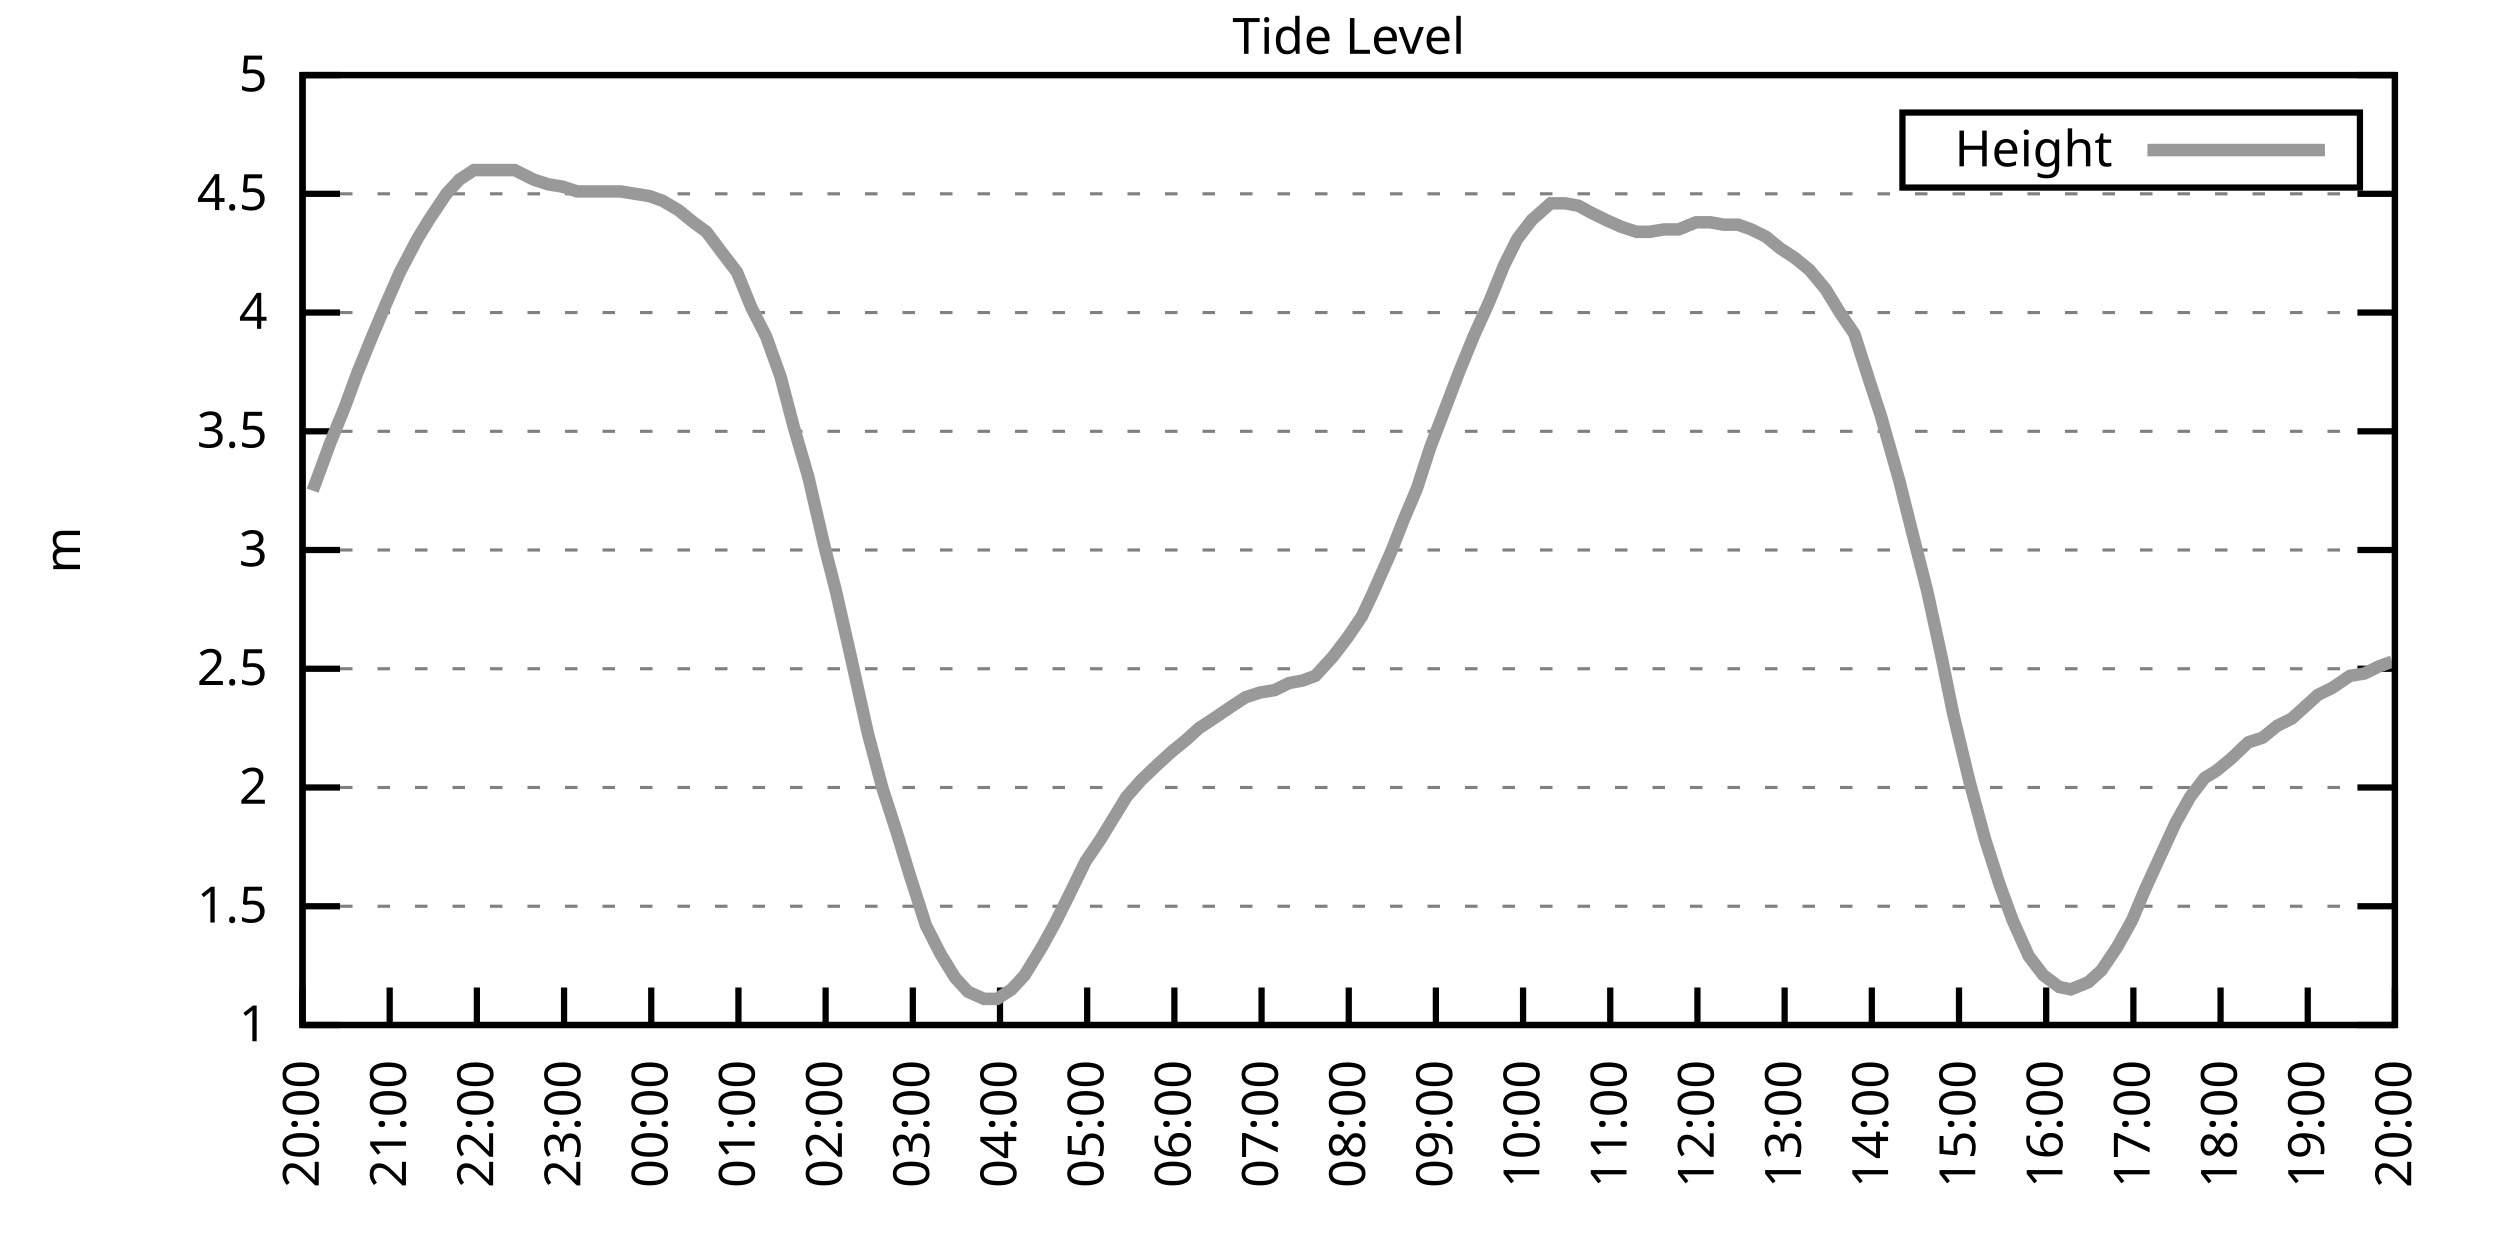
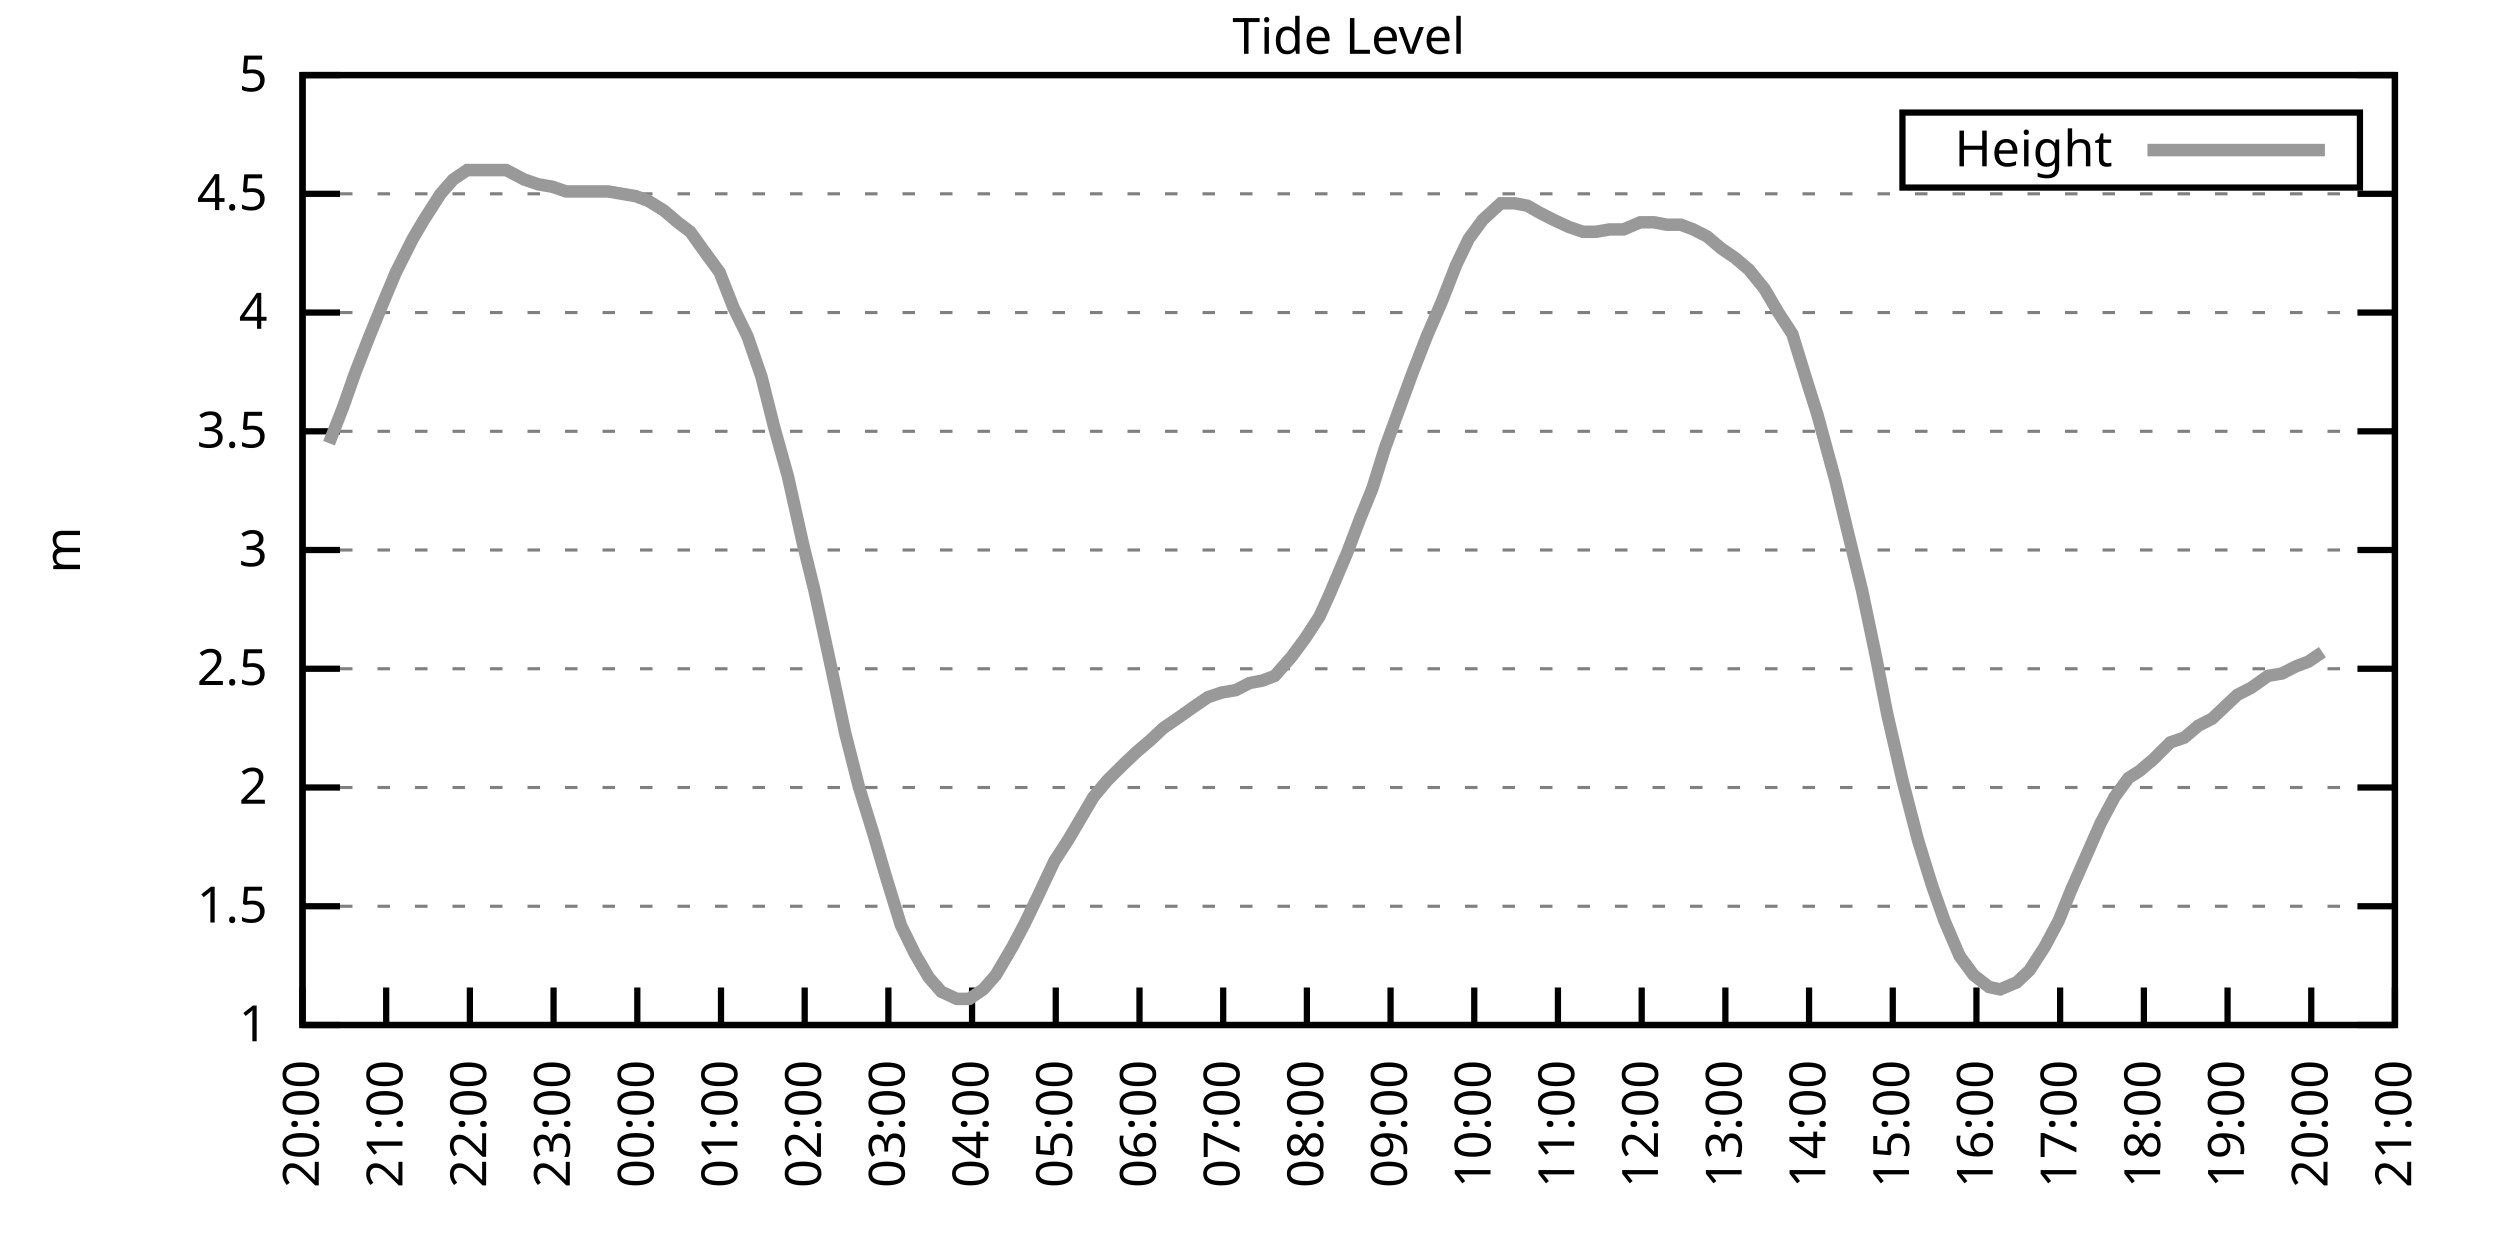
<svg xmlns="http://www.w3.org/2000/svg" xmlns:xlink="http://www.w3.org/1999/xlink" width="400" height="200" viewBox="0 0 400 200">
  <g id="gnuplot_canvas">
    <rect x="0" y="0" width="400" height="200" fill="none" />
    <defs>
      <circle id="gpDot" r="0.5" stroke-width="0.5" stroke="currentColor" />
      <path id="gpPt0" stroke-width="0.333" stroke="currentColor" d="M-1,0 h2 M0,-1 v2" />
      <path id="gpPt1" stroke-width="0.333" stroke="currentColor" d="M-1,-1 L1,1 M1,-1 L-1,1" />
      <path id="gpPt2" stroke-width="0.333" stroke="currentColor" d="M-1,0 L1,0 M0,-1 L0,1 M-1,-1 L1,1 M-1,1 L1,-1" />
      <rect id="gpPt3" stroke-width="0.333" stroke="currentColor" x="-1" y="-1" width="2" height="2" />
      <rect id="gpPt4" stroke-width="0.333" stroke="currentColor" fill="currentColor" x="-1" y="-1" width="2" height="2" />
      <circle id="gpPt5" stroke-width="0.333" stroke="currentColor" cx="0" cy="0" r="1" />
      <use xlink:href="#gpPt5" id="gpPt6" fill="currentColor" stroke="none" />
      <path id="gpPt7" stroke-width="0.333" stroke="currentColor" d="M0,-1.33 L-1.33,0.67 L1.33,0.67 z" />
      <use xlink:href="#gpPt7" id="gpPt8" fill="currentColor" stroke="none" />
      <use xlink:href="#gpPt7" id="gpPt9" stroke="currentColor" transform="rotate(180)" />
      <use xlink:href="#gpPt9" id="gpPt10" fill="currentColor" stroke="none" />
      <use xlink:href="#gpPt3" id="gpPt11" stroke="currentColor" transform="rotate(45)" />
      <use xlink:href="#gpPt11" id="gpPt12" fill="currentColor" stroke="none" />
      <path id="gpPt13" stroke-width="0.333" stroke="currentColor" d="M0,1.330 L1.265,0.411 L0.782,-1.067 L-0.782,-1.076 L-1.265,0.411 z" />
      <use xlink:href="#gpPt13" id="gpPt14" fill="currentColor" stroke="none" />
      <filter id="textbox" filterUnits="objectBoundingBox" x="0" y="0" height="1" width="1">
        <feFlood flood-color="white" flood-opacity="1" result="bgnd" />
        <feComposite in="SourceGraphic" in2="bgnd" operator="atop" />
      </filter>
      <filter id="greybox" filterUnits="objectBoundingBox" x="0" y="0" height="1" width="1">
        <feFlood flood-color="lightgrey" flood-opacity="1" result="grey" />
        <feComposite in="SourceGraphic" in2="grey" operator="atop" />
      </filter>
    </defs>
    <g fill="none" color="white" stroke="currentColor" stroke-width="1.00" stroke-linecap="butt" stroke-linejoin="miter">
</g>
    <g fill="none" color="black" stroke="currentColor" stroke-width="1.00" stroke-linecap="butt" stroke-linejoin="miter">
      <g stroke="none" shape-rendering="crispEdges">
        <polygon fill="rgb(255, 255, 255)" points="48.40,164.00 383.18,164.00 383.18,12.02 48.40,12.02 " />
      </g>
    </g>
    <g fill="none" color="black" stroke="currentColor" stroke-width="1.00" stroke-linecap="butt" stroke-linejoin="miter">
</g>
    <g fill="none" color="black" stroke="black" stroke-width="0.50" stroke-linecap="butt" stroke-linejoin="miter">
</g>
    <g fill="none" color="gray" stroke="currentColor" stroke-width="0.50" stroke-linecap="butt" stroke-linejoin="miter">
      <path stroke="gray" stroke-dasharray="2,4" class="gridline" d="M48.40,164.00 L383.19,164.00  " />
    </g>
    <g fill="none" color="gray" stroke="gray" stroke-width="1.00" stroke-linecap="butt" stroke-linejoin="miter">
</g>
    <g fill="none" color="black" stroke="currentColor" stroke-width="1.00" stroke-linecap="butt" stroke-linejoin="miter">
      <path stroke="black" d="M48.40,164.00 L54.40,164.00 M383.19,164.00 L377.19,164.00  " />
      <g transform="translate(42.80,166.60)" stroke="none" fill="black" font-family="Sans" font-size="8.00" text-anchor="end">
        <text>
          <tspan font-family="Sans"> 1</tspan>
        </text>
      </g>
    </g>
    <g fill="none" color="black" stroke="currentColor" stroke-width="1.00" stroke-linecap="butt" stroke-linejoin="miter">
</g>
    <g fill="none" color="black" stroke="black" stroke-width="0.50" stroke-linecap="butt" stroke-linejoin="miter">
</g>
    <g fill="none" color="gray" stroke="currentColor" stroke-width="0.50" stroke-linecap="butt" stroke-linejoin="miter">
      <path stroke="gray" stroke-dasharray="2,4" class="gridline" d="M48.40,145.00 L383.19,145.00  " />
    </g>
    <g fill="none" color="gray" stroke="gray" stroke-width="1.00" stroke-linecap="butt" stroke-linejoin="miter">
</g>
    <g fill="none" color="black" stroke="currentColor" stroke-width="1.00" stroke-linecap="butt" stroke-linejoin="miter">
      <path stroke="black" d="M48.40,145.00 L54.40,145.00 M383.19,145.00 L377.19,145.00  " />
      <g transform="translate(42.80,147.60)" stroke="none" fill="black" font-family="Sans" font-size="8.00" text-anchor="end">
        <text>
          <tspan font-family="Sans"> 1.5</tspan>
        </text>
      </g>
    </g>
    <g fill="none" color="black" stroke="currentColor" stroke-width="1.00" stroke-linecap="butt" stroke-linejoin="miter">
</g>
    <g fill="none" color="black" stroke="black" stroke-width="0.50" stroke-linecap="butt" stroke-linejoin="miter">
</g>
    <g fill="none" color="gray" stroke="currentColor" stroke-width="0.50" stroke-linecap="butt" stroke-linejoin="miter">
      <path stroke="gray" stroke-dasharray="2,4" class="gridline" d="M48.40,126.00 L383.19,126.00  " />
    </g>
    <g fill="none" color="gray" stroke="gray" stroke-width="1.00" stroke-linecap="butt" stroke-linejoin="miter">
</g>
    <g fill="none" color="black" stroke="currentColor" stroke-width="1.00" stroke-linecap="butt" stroke-linejoin="miter">
      <path stroke="black" d="M48.40,126.00 L54.40,126.00 M383.19,126.00 L377.19,126.00  " />
      <g transform="translate(42.80,128.60)" stroke="none" fill="black" font-family="Sans" font-size="8.00" text-anchor="end">
        <text>
          <tspan font-family="Sans"> 2</tspan>
        </text>
      </g>
    </g>
    <g fill="none" color="black" stroke="currentColor" stroke-width="1.00" stroke-linecap="butt" stroke-linejoin="miter">
</g>
    <g fill="none" color="black" stroke="black" stroke-width="0.50" stroke-linecap="butt" stroke-linejoin="miter">
</g>
    <g fill="none" color="gray" stroke="currentColor" stroke-width="0.50" stroke-linecap="butt" stroke-linejoin="miter">
      <path stroke="gray" stroke-dasharray="2,4" class="gridline" d="M48.40,107.00 L383.19,107.00  " />
    </g>
    <g fill="none" color="gray" stroke="gray" stroke-width="1.00" stroke-linecap="butt" stroke-linejoin="miter">
</g>
    <g fill="none" color="black" stroke="currentColor" stroke-width="1.00" stroke-linecap="butt" stroke-linejoin="miter">
      <path stroke="black" d="M48.40,107.00 L54.40,107.00 M383.19,107.00 L377.19,107.00  " />
      <g transform="translate(42.80,109.60)" stroke="none" fill="black" font-family="Sans" font-size="8.00" text-anchor="end">
        <text>
          <tspan font-family="Sans"> 2.5</tspan>
        </text>
      </g>
    </g>
    <g fill="none" color="black" stroke="currentColor" stroke-width="1.00" stroke-linecap="butt" stroke-linejoin="miter">
</g>
    <g fill="none" color="black" stroke="black" stroke-width="0.50" stroke-linecap="butt" stroke-linejoin="miter">
</g>
    <g fill="none" color="gray" stroke="currentColor" stroke-width="0.50" stroke-linecap="butt" stroke-linejoin="miter">
      <path stroke="gray" stroke-dasharray="2,4" class="gridline" d="M48.40,88.00 L383.19,88.00  " />
    </g>
    <g fill="none" color="gray" stroke="gray" stroke-width="1.00" stroke-linecap="butt" stroke-linejoin="miter">
</g>
    <g fill="none" color="black" stroke="currentColor" stroke-width="1.00" stroke-linecap="butt" stroke-linejoin="miter">
      <path stroke="black" d="M48.40,88.00 L54.40,88.00 M383.19,88.00 L377.19,88.00  " />
      <g transform="translate(42.80,90.60)" stroke="none" fill="black" font-family="Sans" font-size="8.00" text-anchor="end">
        <text>
          <tspan font-family="Sans"> 3</tspan>
        </text>
      </g>
    </g>
    <g fill="none" color="black" stroke="currentColor" stroke-width="1.00" stroke-linecap="butt" stroke-linejoin="miter">
</g>
    <g fill="none" color="black" stroke="black" stroke-width="0.50" stroke-linecap="butt" stroke-linejoin="miter">
</g>
    <g fill="none" color="gray" stroke="currentColor" stroke-width="0.50" stroke-linecap="butt" stroke-linejoin="miter">
      <path stroke="gray" stroke-dasharray="2,4" class="gridline" d="M48.40,69.01 L383.19,69.01  " />
    </g>
    <g fill="none" color="gray" stroke="gray" stroke-width="1.00" stroke-linecap="butt" stroke-linejoin="miter">
</g>
    <g fill="none" color="black" stroke="currentColor" stroke-width="1.00" stroke-linecap="butt" stroke-linejoin="miter">
      <path stroke="black" d="M48.40,69.01 L54.40,69.01 M383.19,69.01 L377.19,69.01  " />
      <g transform="translate(42.80,71.61)" stroke="none" fill="black" font-family="Sans" font-size="8.00" text-anchor="end">
        <text>
          <tspan font-family="Sans"> 3.5</tspan>
        </text>
      </g>
    </g>
    <g fill="none" color="black" stroke="currentColor" stroke-width="1.00" stroke-linecap="butt" stroke-linejoin="miter">
</g>
    <g fill="none" color="black" stroke="black" stroke-width="0.50" stroke-linecap="butt" stroke-linejoin="miter">
</g>
    <g fill="none" color="gray" stroke="currentColor" stroke-width="0.50" stroke-linecap="butt" stroke-linejoin="miter">
      <path stroke="gray" stroke-dasharray="2,4" class="gridline" d="M48.40,50.01 L383.19,50.01  " />
    </g>
    <g fill="none" color="gray" stroke="gray" stroke-width="1.00" stroke-linecap="butt" stroke-linejoin="miter">
</g>
    <g fill="none" color="black" stroke="currentColor" stroke-width="1.00" stroke-linecap="butt" stroke-linejoin="miter">
      <path stroke="black" d="M48.40,50.01 L54.40,50.01 M383.19,50.01 L377.19,50.01  " />
      <g transform="translate(42.80,52.61)" stroke="none" fill="black" font-family="Sans" font-size="8.00" text-anchor="end">
        <text>
          <tspan font-family="Sans"> 4</tspan>
        </text>
      </g>
    </g>
    <g fill="none" color="black" stroke="currentColor" stroke-width="1.00" stroke-linecap="butt" stroke-linejoin="miter">
</g>
    <g fill="none" color="black" stroke="black" stroke-width="0.50" stroke-linecap="butt" stroke-linejoin="miter">
</g>
    <g fill="none" color="gray" stroke="currentColor" stroke-width="0.50" stroke-linecap="butt" stroke-linejoin="miter">
      <path stroke="gray" stroke-dasharray="2,4" class="gridline" d="M48.40,31.01 L383.19,31.01  " />
    </g>
    <g fill="none" color="gray" stroke="gray" stroke-width="1.00" stroke-linecap="butt" stroke-linejoin="miter">
</g>
    <g fill="none" color="black" stroke="currentColor" stroke-width="1.00" stroke-linecap="butt" stroke-linejoin="miter">
      <path stroke="black" d="M48.40,31.01 L54.40,31.01 M383.19,31.01 L377.19,31.01  " />
      <g transform="translate(42.80,33.61)" stroke="none" fill="black" font-family="Sans" font-size="8.00" text-anchor="end">
        <text>
          <tspan font-family="Sans"> 4.5</tspan>
        </text>
      </g>
    </g>
    <g fill="none" color="black" stroke="currentColor" stroke-width="1.00" stroke-linecap="butt" stroke-linejoin="miter">
</g>
    <g fill="none" color="black" stroke="black" stroke-width="0.50" stroke-linecap="butt" stroke-linejoin="miter">
</g>
    <g fill="none" color="gray" stroke="currentColor" stroke-width="0.50" stroke-linecap="butt" stroke-linejoin="miter">
      <path stroke="gray" stroke-dasharray="2,4" class="gridline" d="M48.40,12.01 L383.19,12.01  " />
    </g>
    <g fill="none" color="gray" stroke="gray" stroke-width="1.00" stroke-linecap="butt" stroke-linejoin="miter">
</g>
    <g fill="none" color="black" stroke="currentColor" stroke-width="1.00" stroke-linecap="butt" stroke-linejoin="miter">
      <path stroke="black" d="M48.40,12.01 L54.40,12.01 M383.19,12.01 L377.19,12.01  " />
      <g transform="translate(42.80,14.61)" stroke="none" fill="black" font-family="Sans" font-size="8.00" text-anchor="end">
        <text>
          <tspan font-family="Sans"> 5</tspan>
        </text>
      </g>
    </g>
    <g fill="none" color="black" stroke="currentColor" stroke-width="1.00" stroke-linecap="butt" stroke-linejoin="miter">
      <path stroke="black" d="M48.40,164.00 L48.40,158.00  " />
      <g transform="translate(51.00,169.60) rotate(270.00)" stroke="none" fill="black" font-family="Sans" font-size="8.00" text-anchor="end">
        <text>
          <tspan font-family="Sans">20:00</tspan>
        </text>
      </g>
    </g>
    <g fill="none" color="black" stroke="currentColor" stroke-width="1.00" stroke-linecap="butt" stroke-linejoin="miter">
-       <path stroke="black" d="M62.35,164.00 L62.35,158.00  " />
-       <g transform="translate(64.95,169.60) rotate(270.00)" stroke="none" fill="black" font-family="Sans" font-size="8.00" text-anchor="end">
+       <path stroke="black" d="M61.79,164.00 L61.79,158.00  " />
+       <g transform="translate(64.39,169.60) rotate(270.00)" stroke="none" fill="black" font-family="Sans" font-size="8.00" text-anchor="end">
        <text>
          <tspan font-family="Sans">21:00</tspan>
        </text>
      </g>
    </g>
    <g fill="none" color="black" stroke="currentColor" stroke-width="1.00" stroke-linecap="butt" stroke-linejoin="miter">
-       <path stroke="black" d="M76.30,164.00 L76.30,158.00  " />
-       <g transform="translate(78.90,169.60) rotate(270.00)" stroke="none" fill="black" font-family="Sans" font-size="8.00" text-anchor="end">
+       <path stroke="black" d="M75.18,164.00 L75.18,158.00  " />
+       <g transform="translate(77.78,169.60) rotate(270.00)" stroke="none" fill="black" font-family="Sans" font-size="8.00" text-anchor="end">
        <text>
          <tspan font-family="Sans">22:00</tspan>
        </text>
      </g>
    </g>
    <g fill="none" color="black" stroke="currentColor" stroke-width="1.00" stroke-linecap="butt" stroke-linejoin="miter">
-       <path stroke="black" d="M90.25,164.00 L90.25,158.00  " />
-       <g transform="translate(92.85,169.60) rotate(270.00)" stroke="none" fill="black" font-family="Sans" font-size="8.00" text-anchor="end">
+       <path stroke="black" d="M88.57,164.00 L88.57,158.00  " />
+       <g transform="translate(91.17,169.60) rotate(270.00)" stroke="none" fill="black" font-family="Sans" font-size="8.00" text-anchor="end">
        <text>
          <tspan font-family="Sans">23:00</tspan>
        </text>
      </g>
    </g>
    <g fill="none" color="black" stroke="currentColor" stroke-width="1.00" stroke-linecap="butt" stroke-linejoin="miter">
-       <path stroke="black" d="M104.20,164.00 L104.20,158.00  " />
-       <g transform="translate(106.80,169.60) rotate(270.00)" stroke="none" fill="black" font-family="Sans" font-size="8.00" text-anchor="end">
+       <path stroke="black" d="M101.97,164.00 L101.97,158.00  " />
+       <g transform="translate(104.57,169.60) rotate(270.00)" stroke="none" fill="black" font-family="Sans" font-size="8.00" text-anchor="end">
        <text>
          <tspan font-family="Sans">00:00</tspan>
        </text>
      </g>
    </g>
    <g fill="none" color="black" stroke="currentColor" stroke-width="1.00" stroke-linecap="butt" stroke-linejoin="miter">
-       <path stroke="black" d="M118.15,164.00 L118.15,158.00  " />
-       <g transform="translate(120.75,169.60) rotate(270.00)" stroke="none" fill="black" font-family="Sans" font-size="8.00" text-anchor="end">
+       <path stroke="black" d="M115.36,164.00 L115.36,158.00  " />
+       <g transform="translate(117.96,169.60) rotate(270.00)" stroke="none" fill="black" font-family="Sans" font-size="8.00" text-anchor="end">
        <text>
          <tspan font-family="Sans">01:00</tspan>
        </text>
      </g>
    </g>
    <g fill="none" color="black" stroke="currentColor" stroke-width="1.00" stroke-linecap="butt" stroke-linejoin="miter">
-       <path stroke="black" d="M132.10,164.00 L132.10,158.00  " />
-       <g transform="translate(134.70,169.60) rotate(270.00)" stroke="none" fill="black" font-family="Sans" font-size="8.00" text-anchor="end">
+       <path stroke="black" d="M128.75,164.00 L128.75,158.00  " />
+       <g transform="translate(131.35,169.60) rotate(270.00)" stroke="none" fill="black" font-family="Sans" font-size="8.00" text-anchor="end">
        <text>
          <tspan font-family="Sans">02:00</tspan>
        </text>
      </g>
    </g>
    <g fill="none" color="black" stroke="currentColor" stroke-width="1.00" stroke-linecap="butt" stroke-linejoin="miter">
-       <path stroke="black" d="M146.05,164.00 L146.05,158.00  " />
-       <g transform="translate(148.65,169.60) rotate(270.00)" stroke="none" fill="black" font-family="Sans" font-size="8.00" text-anchor="end">
+       <path stroke="black" d="M142.14,164.00 L142.14,158.00  " />
+       <g transform="translate(144.74,169.60) rotate(270.00)" stroke="none" fill="black" font-family="Sans" font-size="8.00" text-anchor="end">
        <text>
          <tspan font-family="Sans">03:00</tspan>
        </text>
      </g>
    </g>
    <g fill="none" color="black" stroke="currentColor" stroke-width="1.00" stroke-linecap="butt" stroke-linejoin="miter">
-       <path stroke="black" d="M160.00,164.00 L160.00,158.00  " />
-       <g transform="translate(162.60,169.60) rotate(270.00)" stroke="none" fill="black" font-family="Sans" font-size="8.00" text-anchor="end">
+       <path stroke="black" d="M155.53,164.00 L155.53,158.00  " />
+       <g transform="translate(158.13,169.60) rotate(270.00)" stroke="none" fill="black" font-family="Sans" font-size="8.00" text-anchor="end">
        <text>
          <tspan font-family="Sans">04:00</tspan>
        </text>
      </g>
    </g>
    <g fill="none" color="black" stroke="currentColor" stroke-width="1.00" stroke-linecap="butt" stroke-linejoin="miter">
-       <path stroke="black" d="M173.95,164.00 L173.95,158.00  " />
-       <g transform="translate(176.55,169.60) rotate(270.00)" stroke="none" fill="black" font-family="Sans" font-size="8.00" text-anchor="end">
+       <path stroke="black" d="M168.92,164.00 L168.92,158.00  " />
+       <g transform="translate(171.52,169.60) rotate(270.00)" stroke="none" fill="black" font-family="Sans" font-size="8.00" text-anchor="end">
        <text>
          <tspan font-family="Sans">05:00</tspan>
        </text>
      </g>
    </g>
    <g fill="none" color="black" stroke="currentColor" stroke-width="1.00" stroke-linecap="butt" stroke-linejoin="miter">
-       <path stroke="black" d="M187.90,164.00 L187.90,158.00  " />
-       <g transform="translate(190.50,169.60) rotate(270.00)" stroke="none" fill="black" font-family="Sans" font-size="8.00" text-anchor="end">
+       <path stroke="black" d="M182.32,164.00 L182.32,158.00  " />
+       <g transform="translate(184.92,169.60) rotate(270.00)" stroke="none" fill="black" font-family="Sans" font-size="8.00" text-anchor="end">
        <text>
          <tspan font-family="Sans">06:00</tspan>
        </text>
      </g>
    </g>
    <g fill="none" color="black" stroke="currentColor" stroke-width="1.00" stroke-linecap="butt" stroke-linejoin="miter">
-       <path stroke="black" d="M201.85,164.00 L201.85,158.00  " />
-       <g transform="translate(204.45,169.60) rotate(270.00)" stroke="none" fill="black" font-family="Sans" font-size="8.00" text-anchor="end">
+       <path stroke="black" d="M195.71,164.00 L195.71,158.00  " />
+       <g transform="translate(198.31,169.60) rotate(270.00)" stroke="none" fill="black" font-family="Sans" font-size="8.00" text-anchor="end">
        <text>
          <tspan font-family="Sans">07:00</tspan>
        </text>
      </g>
    </g>
    <g fill="none" color="black" stroke="currentColor" stroke-width="1.00" stroke-linecap="butt" stroke-linejoin="miter">
-       <path stroke="black" d="M215.80,164.00 L215.80,158.00  " />
-       <g transform="translate(218.40,169.60) rotate(270.00)" stroke="none" fill="black" font-family="Sans" font-size="8.00" text-anchor="end">
+       <path stroke="black" d="M209.10,164.00 L209.10,158.00  " />
+       <g transform="translate(211.70,169.60) rotate(270.00)" stroke="none" fill="black" font-family="Sans" font-size="8.00" text-anchor="end">
        <text>
          <tspan font-family="Sans">08:00</tspan>
        </text>
      </g>
    </g>
    <g fill="none" color="black" stroke="currentColor" stroke-width="1.00" stroke-linecap="butt" stroke-linejoin="miter">
-       <path stroke="black" d="M229.74,164.00 L229.74,158.00  " />
-       <g transform="translate(232.34,169.60) rotate(270.00)" stroke="none" fill="black" font-family="Sans" font-size="8.00" text-anchor="end">
+       <path stroke="black" d="M222.49,164.00 L222.49,158.00  " />
+       <g transform="translate(225.09,169.60) rotate(270.00)" stroke="none" fill="black" font-family="Sans" font-size="8.00" text-anchor="end">
        <text>
          <tspan font-family="Sans">09:00</tspan>
        </text>
      </g>
    </g>
    <g fill="none" color="black" stroke="currentColor" stroke-width="1.00" stroke-linecap="butt" stroke-linejoin="miter">
-       <path stroke="black" d="M243.69,164.00 L243.69,158.00  " />
-       <g transform="translate(246.29,169.60) rotate(270.00)" stroke="none" fill="black" font-family="Sans" font-size="8.00" text-anchor="end">
+       <path stroke="black" d="M235.88,164.00 L235.88,158.00  " />
+       <g transform="translate(238.48,169.60) rotate(270.00)" stroke="none" fill="black" font-family="Sans" font-size="8.00" text-anchor="end">
        <text>
          <tspan font-family="Sans">10:00</tspan>
        </text>
      </g>
    </g>
    <g fill="none" color="black" stroke="currentColor" stroke-width="1.00" stroke-linecap="butt" stroke-linejoin="miter">
-       <path stroke="black" d="M257.64,164.00 L257.64,158.00  " />
-       <g transform="translate(260.24,169.60) rotate(270.00)" stroke="none" fill="black" font-family="Sans" font-size="8.00" text-anchor="end">
+       <path stroke="black" d="M249.27,164.00 L249.27,158.00  " />
+       <g transform="translate(251.87,169.60) rotate(270.00)" stroke="none" fill="black" font-family="Sans" font-size="8.00" text-anchor="end">
        <text>
          <tspan font-family="Sans">11:00</tspan>
        </text>
      </g>
    </g>
    <g fill="none" color="black" stroke="currentColor" stroke-width="1.00" stroke-linecap="butt" stroke-linejoin="miter">
-       <path stroke="black" d="M271.59,164.00 L271.59,158.00  " />
-       <g transform="translate(274.19,169.60) rotate(270.00)" stroke="none" fill="black" font-family="Sans" font-size="8.00" text-anchor="end">
+       <path stroke="black" d="M262.67,164.00 L262.67,158.00  " />
+       <g transform="translate(265.27,169.60) rotate(270.00)" stroke="none" fill="black" font-family="Sans" font-size="8.00" text-anchor="end">
        <text>
          <tspan font-family="Sans">12:00</tspan>
        </text>
      </g>
    </g>
    <g fill="none" color="black" stroke="currentColor" stroke-width="1.00" stroke-linecap="butt" stroke-linejoin="miter">
-       <path stroke="black" d="M285.54,164.00 L285.54,158.00  " />
-       <g transform="translate(288.14,169.60) rotate(270.00)" stroke="none" fill="black" font-family="Sans" font-size="8.00" text-anchor="end">
+       <path stroke="black" d="M276.06,164.00 L276.06,158.00  " />
+       <g transform="translate(278.66,169.60) rotate(270.00)" stroke="none" fill="black" font-family="Sans" font-size="8.00" text-anchor="end">
        <text>
          <tspan font-family="Sans">13:00</tspan>
        </text>
      </g>
    </g>
    <g fill="none" color="black" stroke="currentColor" stroke-width="1.00" stroke-linecap="butt" stroke-linejoin="miter">
-       <path stroke="black" d="M299.49,164.00 L299.49,158.00  " />
-       <g transform="translate(302.09,169.60) rotate(270.00)" stroke="none" fill="black" font-family="Sans" font-size="8.00" text-anchor="end">
+       <path stroke="black" d="M289.45,164.00 L289.45,158.00  " />
+       <g transform="translate(292.05,169.60) rotate(270.00)" stroke="none" fill="black" font-family="Sans" font-size="8.00" text-anchor="end">
        <text>
          <tspan font-family="Sans">14:00</tspan>
        </text>
      </g>
    </g>
    <g fill="none" color="black" stroke="currentColor" stroke-width="1.00" stroke-linecap="butt" stroke-linejoin="miter">
-       <path stroke="black" d="M313.44,164.00 L313.44,158.00  " />
-       <g transform="translate(316.04,169.60) rotate(270.00)" stroke="none" fill="black" font-family="Sans" font-size="8.00" text-anchor="end">
+       <path stroke="black" d="M302.84,164.00 L302.84,158.00  " />
+       <g transform="translate(305.44,169.60) rotate(270.00)" stroke="none" fill="black" font-family="Sans" font-size="8.00" text-anchor="end">
        <text>
          <tspan font-family="Sans">15:00</tspan>
        </text>
      </g>
    </g>
    <g fill="none" color="black" stroke="currentColor" stroke-width="1.00" stroke-linecap="butt" stroke-linejoin="miter">
-       <path stroke="black" d="M327.39,164.00 L327.39,158.00  " />
-       <g transform="translate(329.99,169.60) rotate(270.00)" stroke="none" fill="black" font-family="Sans" font-size="8.00" text-anchor="end">
+       <path stroke="black" d="M316.23,164.00 L316.23,158.00  " />
+       <g transform="translate(318.83,169.60) rotate(270.00)" stroke="none" fill="black" font-family="Sans" font-size="8.00" text-anchor="end">
        <text>
          <tspan font-family="Sans">16:00</tspan>
        </text>
      </g>
    </g>
    <g fill="none" color="black" stroke="currentColor" stroke-width="1.00" stroke-linecap="butt" stroke-linejoin="miter">
-       <path stroke="black" d="M341.34,164.00 L341.34,158.00  " />
-       <g transform="translate(343.94,169.60) rotate(270.00)" stroke="none" fill="black" font-family="Sans" font-size="8.00" text-anchor="end">
+       <path stroke="black" d="M329.62,164.00 L329.62,158.00  " />
+       <g transform="translate(332.22,169.60) rotate(270.00)" stroke="none" fill="black" font-family="Sans" font-size="8.00" text-anchor="end">
        <text>
          <tspan font-family="Sans">17:00</tspan>
        </text>
      </g>
    </g>
    <g fill="none" color="black" stroke="currentColor" stroke-width="1.00" stroke-linecap="butt" stroke-linejoin="miter">
-       <path stroke="black" d="M355.29,164.00 L355.29,158.00  " />
-       <g transform="translate(357.89,169.60) rotate(270.00)" stroke="none" fill="black" font-family="Sans" font-size="8.00" text-anchor="end">
+       <path stroke="black" d="M343.02,164.00 L343.02,158.00  " />
+       <g transform="translate(345.62,169.60) rotate(270.00)" stroke="none" fill="black" font-family="Sans" font-size="8.00" text-anchor="end">
        <text>
          <tspan font-family="Sans">18:00</tspan>
        </text>
      </g>
    </g>
    <g fill="none" color="black" stroke="currentColor" stroke-width="1.00" stroke-linecap="butt" stroke-linejoin="miter">
-       <path stroke="black" d="M369.24,164.00 L369.24,158.00  " />
-       <g transform="translate(371.84,169.60) rotate(270.00)" stroke="none" fill="black" font-family="Sans" font-size="8.00" text-anchor="end">
+       <path stroke="black" d="M356.41,164.00 L356.41,158.00  " />
+       <g transform="translate(359.01,169.60) rotate(270.00)" stroke="none" fill="black" font-family="Sans" font-size="8.00" text-anchor="end">
        <text>
          <tspan font-family="Sans">19:00</tspan>
+         </text>
+       </g>
+     </g>
+     <g fill="none" color="black" stroke="currentColor" stroke-width="1.00" stroke-linecap="butt" stroke-linejoin="miter">
+       <path stroke="black" d="M369.80,164.00 L369.80,158.00  " />
+       <g transform="translate(372.40,169.60) rotate(270.00)" stroke="none" fill="black" font-family="Sans" font-size="8.00" text-anchor="end">
+         <text>
+           <tspan font-family="Sans">20:00</tspan>
        </text>
      </g>
    </g>
    <g fill="none" color="black" stroke="currentColor" stroke-width="1.00" stroke-linecap="butt" stroke-linejoin="miter">
      <path stroke="black" d="M383.19,164.00 L383.19,158.00  " />
      <g transform="translate(385.79,169.60) rotate(270.00)" stroke="none" fill="black" font-family="Sans" font-size="8.00" text-anchor="end">
        <text>
-           <tspan font-family="Sans">20:00</tspan>
+           <tspan font-family="Sans">21:00</tspan>
        </text>
      </g>
    </g>
    <g fill="none" color="black" stroke="currentColor" stroke-width="1.00" stroke-linecap="butt" stroke-linejoin="miter">
</g>
    <g fill="none" color="black" stroke="currentColor" stroke-width="1.00" stroke-linecap="butt" stroke-linejoin="miter">
      <path stroke="black" d="M48.40,12.01 L48.40,164.00 L383.19,164.00 L383.19,12.01 L48.40,12.01 Z  " />
    </g>
    <g fill="none" color="black" stroke="currentColor" stroke-width="1.00" stroke-linecap="butt" stroke-linejoin="miter">
</g>
    <g fill="none" color="black" stroke="currentColor" stroke-width="1.00" stroke-linecap="butt" stroke-linejoin="miter">
      <path stroke="black" d="M304.39,30.01 L304.39,18.01 L377.59,18.01 L377.59,30.01 L304.39,30.01 Z  " />
    </g>
    <g id="Tide_level_plot_1">
      <g fill="none" color="white" stroke="black" stroke-width="2.00" stroke-linecap="butt" stroke-linejoin="miter">
</g>
      <g fill="none" color="black" stroke="currentColor" stroke-width="2.00" stroke-linecap="butt" stroke-linejoin="miter">
        <g transform="translate(337.99,26.61)" stroke="none" fill="black" font-family="Sans" font-size="8.00" text-anchor="end">
          <text>
            <tspan font-family="Sans">Height</tspan>
          </text>
        </g>
      </g>
      <g fill="none" color="black" stroke="currentColor" stroke-width="2.00" stroke-linecap="butt" stroke-linejoin="miter">
-         <path stroke="rgb(153, 153, 153)" d="M343.59,24.01 L371.99,24.01 M50.03,78.51 L52.82,70.91 L55.14,65.21 L57.23,59.51 L59.56,53.81 L61.65,48.87   L63.98,43.55 L66.77,38.23 L68.63,35.19 L71.42,31.01 L73.51,28.73 L75.83,27.21 L78.16,27.21 L80.72,27.21   L82.34,27.21 L85.37,28.73 L87.69,29.49 L90.02,29.87 L92.34,30.63 L94.43,30.63 L96.76,30.63 L99.32,30.63   L101.64,31.01 L103.97,31.39 L106.06,32.15 L108.62,33.67 L110.94,35.57 L113.03,37.09 L115.59,40.51 L117.92,43.55   L120.24,49.25 L122.57,53.81 L124.89,60.27 L126.98,68.25 L129.31,76.23 L131.87,87.25 L133.72,94.46 L136.05,104.72   L138.84,117.26 L141.16,126.00 L143.49,133.22 L145.58,140.06 L148.14,148.04 L150.46,152.60 L152.79,156.40 L154.88,158.68   L157.44,159.82 L159.53,159.82 L161.86,158.30 L163.95,156.02 L166.74,151.46 L168.83,147.66 L170.92,143.48 L173.71,137.78   L176.04,134.36 L178.13,130.94 L180.22,127.52 L182.55,124.86 L185.34,122.20 L187.43,120.30 L189.76,118.40 L191.85,116.50   L194.17,114.98 L196.96,113.08 L199.29,111.56 L201.61,110.80 L203.94,110.42 L206.26,109.28 L208.36,108.90 L210.45,108.14   L213.24,105.10 L215.56,102.06 L217.89,98.64 L219.51,95.22 L222.54,88.38 L224.63,83.07 L226.72,78.13 L228.81,71.67   L231.14,65.59 L233.46,59.51 L235.79,53.81 L238.35,48.11 L240.67,42.41 L242.76,38.23 L245.09,35.19 L248.11,32.53   L250.44,32.53 L252.53,32.91 L254.62,34.05 L256.95,35.19 L259.50,36.33 L261.83,37.09 L263.92,37.09 L266.25,36.71   L268.57,36.71 L271.36,35.57 L273.69,35.57 L275.78,35.95 L278.10,35.95 L280.20,36.71 L282.52,37.85 L284.85,39.75   L287.17,41.27 L289.50,43.17 L292.05,46.21 L294.38,50.01 L296.70,53.43 L299.26,61.41 L300.89,66.35 L303.91,76.99   L306.00,85.35 L308.33,94.46 L310.65,105.10 L312.51,114.22 L315.07,124.86 L317.63,134.36 L319.95,141.58 L322.04,147.28   L324.60,152.98 L326.93,156.02 L329.48,157.92 L331.34,158.30 L334.13,157.16 L336.23,155.26 L338.78,151.46 L341.11,147.28   L343.20,142.34 L345.29,137.78 L348.08,131.70 L350.41,127.52 L352.73,124.48 L354.59,123.34 L356.92,121.44 L359.71,118.78   L362.03,118.02 L364.36,116.12 L366.68,114.98 L368.78,113.08 L370.87,111.18 L373.19,110.04 L375.98,108.14 L378.31,107.76   L380.63,106.62 L382.73,105.86  " />
+         <path stroke="rgb(153, 153, 153)" d="M343.59,24.01 L371.99,24.01 M52.64,70.91 L54.87,65.21 L56.88,59.51 L59.11,53.81 L61.12,48.87 L63.35,43.55   L66.03,38.23 L67.82,35.19 L70.50,31.01 L72.50,28.73 L74.74,27.21 L76.97,27.21 L79.42,27.21 L80.99,27.21   L83.89,28.73 L86.12,29.49 L88.35,29.87 L90.58,30.63 L92.59,30.63 L94.82,30.63 L97.28,30.63 L99.51,31.01   L101.74,31.39 L103.75,32.15 L106.21,33.67 L108.44,35.57 L110.45,37.09 L112.90,40.51 L115.13,43.55 L117.37,49.25   L119.60,53.81 L121.83,60.27 L123.84,68.25 L126.07,76.23 L128.53,87.25 L130.31,94.46 L132.54,104.72 L135.22,117.26   L137.45,126.00 L139.69,133.22 L141.69,140.06 L144.15,148.04 L146.38,152.60 L148.61,156.40 L150.62,158.68 L153.08,159.82   L155.09,159.82 L157.32,158.30 L159.33,156.02 L162.01,151.46 L164.01,147.66 L166.02,143.48 L168.70,137.78 L170.93,134.36   L172.94,130.94 L174.95,127.52 L177.18,124.86 L179.86,122.20 L181.87,120.30 L184.10,118.40 L186.11,116.50 L188.34,114.98   L191.02,113.08 L193.25,111.56 L195.48,110.80 L197.72,110.42 L199.95,109.28 L201.96,108.90 L203.97,108.14 L206.64,105.10   L208.88,102.06 L211.11,98.64 L212.67,95.22 L215.57,88.38 L217.58,83.07 L219.59,78.13 L221.60,71.67 L223.83,65.59   L226.06,59.51 L228.29,53.81 L230.75,48.11 L232.98,42.41 L234.99,38.23 L237.22,35.19 L240.12,32.53 L242.36,32.53   L244.36,32.91 L246.37,34.05 L248.60,35.19 L251.06,36.33 L253.29,37.09 L255.30,37.09 L257.53,36.71 L259.76,36.71   L262.44,35.57 L264.67,35.57 L266.68,35.95 L268.92,35.95 L270.92,36.71 L273.16,37.85 L275.39,39.75 L277.62,41.27   L279.85,43.17 L282.31,46.21 L284.54,50.01 L286.77,53.43 L289.23,61.41 L290.79,66.35 L293.69,76.99 L295.70,85.35   L297.93,94.46 L300.16,105.10 L301.95,114.22 L304.40,124.86 L306.86,134.36 L309.09,141.58 L311.10,147.28 L313.55,152.98   L315.79,156.02 L318.24,157.92 L320.03,158.30 L322.70,157.16 L324.71,155.26 L327.17,151.46 L329.40,147.28 L331.41,142.34   L333.42,137.78 L336.10,131.70 L338.33,127.52 L340.56,124.48 L342.35,123.34 L344.58,121.44 L347.26,118.78 L349.49,118.02   L351.72,116.12 L353.95,114.98 L355.96,113.08 L357.97,111.18 L360.20,110.04 L362.88,108.14 L365.11,107.76 L367.34,106.62   L369.35,105.86 L371.58,104.34  " />
      </g>
    </g>
    <g fill="none" color="black" stroke="currentColor" stroke-width="2.00" stroke-linecap="butt" stroke-linejoin="miter">
</g>
    <g fill="none" color="black" stroke="black" stroke-width="1.00" stroke-linecap="butt" stroke-linejoin="miter">
</g>
    <g fill="none" color="black" stroke="currentColor" stroke-width="1.00" stroke-linecap="butt" stroke-linejoin="miter">
      <path stroke="black" d="M48.40,12.01 L48.40,164.00 L383.19,164.00 L383.19,12.01 L48.40,12.01 Z  " />
      <g transform="translate(12.80,88.01) rotate(270.00)" stroke="none" fill="black" font-family="Sans" font-size="8.00" text-anchor="middle">
        <text>
          <tspan font-family="Sans">m</tspan>
        </text>
      </g>
    </g>
    <g fill="none" color="black" stroke="currentColor" stroke-width="1.00" stroke-linecap="butt" stroke-linejoin="miter">
</g>
    <g fill="none" color="black" stroke="currentColor" stroke-width="1.00" stroke-linecap="butt" stroke-linejoin="miter">
      <g transform="translate(215.79,8.61)" stroke="none" fill="black" font-family="Sans" font-size="8.00" text-anchor="middle">
        <text>
          <tspan font-family="Sans">Tide Level</tspan>
        </text>
      </g>
    </g>
    <g fill="none" color="black" stroke="currentColor" stroke-width="1.00" stroke-linecap="butt" stroke-linejoin="miter">
</g>
  </g>
</svg>
